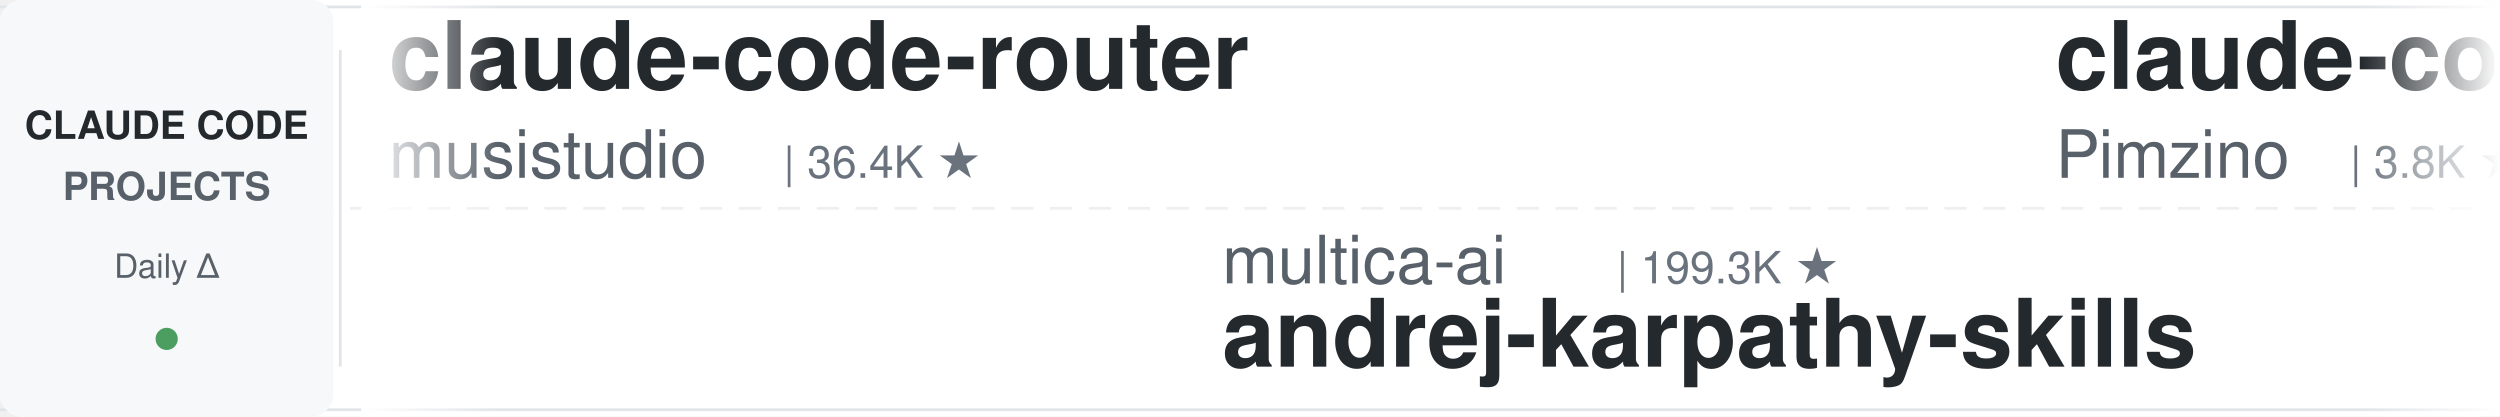
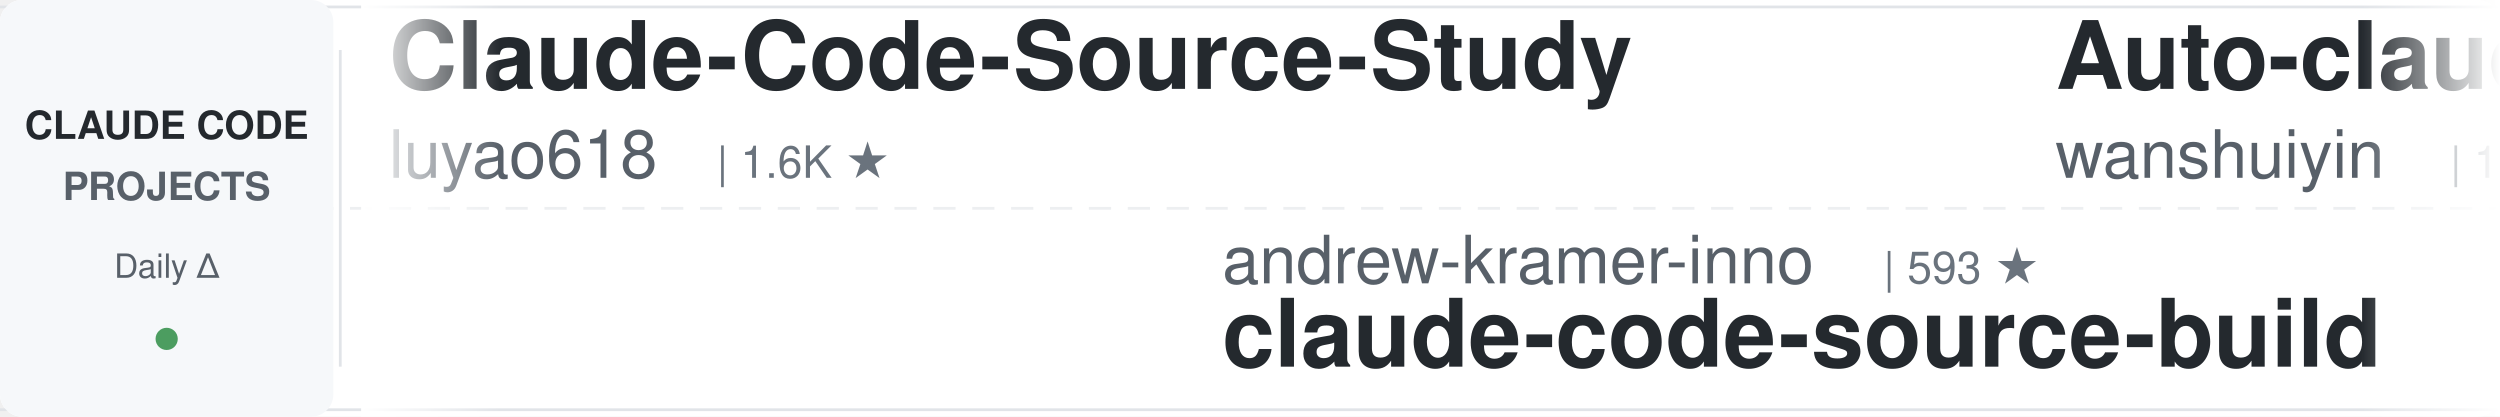
<svg xmlns="http://www.w3.org/2000/svg" width="900" height="150">
  <defs>
    <linearGradient id="leftFade" x1="0%" y1="0%" x2="100%" y2="0%">
      <stop offset="0%" style="stop-color:#ffffff;stop-opacity:1" />
      <stop offset="100%" style="stop-color:#ffffff;stop-opacity:0" />
    </linearGradient>
    <linearGradient id="rightFade" x1="0%" y1="0%" x2="100%" y2="0%">
      <stop offset="0%" style="stop-color:#ffffff;stop-opacity:0" />
      <stop offset="100%" style="stop-color:#ffffff;stop-opacity:1" />
    </linearGradient>
  </defs>
  <rect width="900" height="150" fill="#ffffff" rx="8" />
  <rect x="0" y="2" width="900" height="1" fill="#e1e4e8" />
  <rect x="0" y="147" width="900" height="1" fill="#e1e4e8" />
  <line x1="0" y1="75" x2="900" y2="75" stroke="#e1e4e8" stroke-width="1" stroke-dasharray="8 6" opacity="0.6" />
  <rect x="0" y="0" width="120" height="150" fill="#f6f8fa" rx="8" />
  <text x="60" y="50" font-family="-apple-system, BlinkMacSystemFont, 'Segoe UI', Helvetica, Arial, sans-serif" font-size="14" font-weight="600" fill="#24292e" text-anchor="middle">CLAUDE CODE</text>
  <text x="60" y="72" font-family="-apple-system, BlinkMacSystemFont, 'Segoe UI', Helvetica, Arial, sans-serif" font-size="14" font-weight="600" fill="#586069" text-anchor="middle">PROJECTS</text>
  <text x="60" y="100" font-family="-apple-system, BlinkMacSystemFont, 'Segoe UI', Helvetica, Arial, sans-serif" font-size="12" font-weight="500" fill="#586069" text-anchor="middle">Daily Δ</text>
  <circle cx="60" cy="122" r="4" fill="#22863a" opacity="0.8" />
  <rect x="122" y="18" width="1" height="114" fill="#e1e4e8" />
  <clipPath id="tickerClip">
    <rect x="130" y="0" width="770" height="150" />
  </clipPath>
  <g clip-path="url(#tickerClip)">
    <g id="tickerItems">
      <animateTransform attributeName="transform" attributeType="XML" type="translate" from="0 0" to="-3000 0" dur="54s" repeatCount="indefinite" />
      <g transform="translate(0, 0)">
-         <text x="140" y="32" font-family="-apple-system, BlinkMacSystemFont, 'Segoe UI', Helvetica, Arial, sans-serif" font-size="34" font-weight="600" fill="#24292e">claude-code-router</text>
-         <text x="140" y="64" font-family="-apple-system, BlinkMacSystemFont, 'Segoe UI', Helvetica, Arial, sans-serif" font-size="24" font-weight="400" fill="#586069">musistudio</text>
-         <text x="282" y="64" font-family="-apple-system, BlinkMacSystemFont, 'Segoe UI', Helvetica, Arial, sans-serif" font-size="16" font-weight="500" fill="#6a737d">| 36.4K ★</text>
+         <text x="140" y="32" font-family="-apple-system, BlinkMacSystemFont, 'Segoe UI', Helvetica, Arial, sans-serif" font-size="34" font-weight="600" fill="#24292e">Claude-Code-Source-Study</text>
+         <text x="140" y="64" font-family="-apple-system, BlinkMacSystemFont, 'Segoe UI', Helvetica, Arial, sans-serif" font-size="24" font-weight="400" fill="#586069">luyao618</text>
+         <text x="258" y="64" font-family="-apple-system, BlinkMacSystemFont, 'Segoe UI', Helvetica, Arial, sans-serif" font-size="16" font-weight="500" fill="#6a737d">| 1.6K ★</text>
      </g>
      <g transform="translate(300, 0)">
-         <text x="140" y="102" font-family="-apple-system, BlinkMacSystemFont, 'Segoe UI', Helvetica, Arial, sans-serif" font-size="24" font-weight="400" fill="#586069">multica-ai</text>
-         <text x="282" y="102" font-family="-apple-system, BlinkMacSystemFont, 'Segoe UI', Helvetica, Arial, sans-serif" font-size="16" font-weight="500" fill="#6a737d">| 199.3K ★</text>
-         <text x="140" y="132" font-family="-apple-system, BlinkMacSystemFont, 'Segoe UI', Helvetica, Arial, sans-serif" font-size="34" font-weight="600" fill="#24292e">andrej-karpathy-skills</text>
+         <text x="140" y="102" font-family="-apple-system, BlinkMacSystemFont, 'Segoe UI', Helvetica, Arial, sans-serif" font-size="24" font-weight="400" fill="#586069">andrew-kramer-inno</text>
+         <text x="378" y="102" font-family="-apple-system, BlinkMacSystemFont, 'Segoe UI', Helvetica, Arial, sans-serif" font-size="16" font-weight="500" fill="#6a737d">| 593 ★</text>
+         <text x="140" y="132" font-family="-apple-system, BlinkMacSystemFont, 'Segoe UI', Helvetica, Arial, sans-serif" font-size="34" font-weight="600" fill="#24292e">claude-code-source-build</text>
      </g>
      <g transform="translate(600, 0)">
-         <text x="140" y="32" font-family="-apple-system, BlinkMacSystemFont, 'Segoe UI', Helvetica, Arial, sans-serif" font-size="34" font-weight="600" fill="#24292e">claude-code-spec-workflo...</text>
-         <text x="140" y="64" font-family="-apple-system, BlinkMacSystemFont, 'Segoe UI', Helvetica, Arial, sans-serif" font-size="24" font-weight="400" fill="#586069">Pimzino</text>
-         <text x="246" y="64" font-family="-apple-system, BlinkMacSystemFont, 'Segoe UI', Helvetica, Arial, sans-serif" font-size="16" font-weight="500" fill="#6a737d">| 3.8K ★</text>
+         <text x="140" y="32" font-family="-apple-system, BlinkMacSystemFont, 'Segoe UI', Helvetica, Arial, sans-serif" font-size="34" font-weight="600" fill="#24292e">Auto-claude-code-researc...</text>
+         <text x="140" y="64" font-family="-apple-system, BlinkMacSystemFont, 'Segoe UI', Helvetica, Arial, sans-serif" font-size="24" font-weight="400" fill="#586069">wanshuiyin</text>
+         <text x="282" y="64" font-family="-apple-system, BlinkMacSystemFont, 'Segoe UI', Helvetica, Arial, sans-serif" font-size="16" font-weight="500" fill="#6a737d">| 14.2K ★</text>
      </g>
      <g transform="translate(900, 0)">
-         <text x="140" y="102" font-family="-apple-system, BlinkMacSystemFont, 'Segoe UI', Helvetica, Arial, sans-serif" font-size="24" font-weight="400" fill="#586069">Cranot</text>
-         <text x="234" y="102" font-family="-apple-system, BlinkMacSystemFont, 'Segoe UI', Helvetica, Arial, sans-serif" font-size="16" font-weight="500" fill="#6a737d">| 2.9K ★</text>
-         <text x="140" y="132" font-family="-apple-system, BlinkMacSystemFont, 'Segoe UI', Helvetica, Arial, sans-serif" font-size="34" font-weight="600" fill="#24292e">claude-code-guide</text>
+         <text x="140" y="102" font-family="-apple-system, BlinkMacSystemFont, 'Segoe UI', Helvetica, Arial, sans-serif" font-size="24" font-weight="400" fill="#586069">pedrohcgs</text>
+         <text x="270" y="102" font-family="-apple-system, BlinkMacSystemFont, 'Segoe UI', Helvetica, Arial, sans-serif" font-size="16" font-weight="500" fill="#6a737d">| 1.4K ★</text>
+         <text x="140" y="132" font-family="-apple-system, BlinkMacSystemFont, 'Segoe UI', Helvetica, Arial, sans-serif" font-size="34" font-weight="600" fill="#24292e">claude-code-my-workflow</text>
      </g>
      <g transform="translate(1200, 0)">
-         <text x="140" y="32" font-family="-apple-system, BlinkMacSystemFont, 'Segoe UI', Helvetica, Arial, sans-serif" font-size="34" font-weight="600" fill="#24292e">claude-code-cli</text>
-         <text x="140" y="64" font-family="-apple-system, BlinkMacSystemFont, 'Segoe UI', Helvetica, Arial, sans-serif" font-size="24" font-weight="400" fill="#586069">huangserva</text>
-         <text x="282" y="64" font-family="-apple-system, BlinkMacSystemFont, 'Segoe UI', Helvetica, Arial, sans-serif" font-size="16" font-weight="500" fill="#6a737d">| 622 ★</text>
+         <text x="140" y="32" font-family="-apple-system, BlinkMacSystemFont, 'Segoe UI', Helvetica, Arial, sans-serif" font-size="34" font-weight="600" fill="#24292e">claude-code-hooks-master...</text>
+         <text x="140" y="64" font-family="-apple-system, BlinkMacSystemFont, 'Segoe UI', Helvetica, Arial, sans-serif" font-size="24" font-weight="400" fill="#586069">disler</text>
+         <text x="234" y="64" font-family="-apple-system, BlinkMacSystemFont, 'Segoe UI', Helvetica, Arial, sans-serif" font-size="16" font-weight="500" fill="#6a737d">| 3.9K ★</text>
      </g>
      <g transform="translate(1500, 0)">
-         <text x="140" y="102" font-family="-apple-system, BlinkMacSystemFont, 'Segoe UI', Helvetica, Arial, sans-serif" font-size="24" font-weight="400" fill="#586069">oboard</text>
-         <text x="234" y="102" font-family="-apple-system, BlinkMacSystemFont, 'Segoe UI', Helvetica, Arial, sans-serif" font-size="16" font-weight="500" fill="#6a737d">| 3.3K ★</text>
-         <text x="140" y="132" font-family="-apple-system, BlinkMacSystemFont, 'Segoe UI', Helvetica, Arial, sans-serif" font-size="34" font-weight="600" fill="#24292e">claude-code-rev</text>
+         <text x="140" y="102" font-family="-apple-system, BlinkMacSystemFont, 'Segoe UI', Helvetica, Arial, sans-serif" font-size="24" font-weight="400" fill="#586069">krusemediallc</text>
+         <text x="318" y="102" font-family="-apple-system, BlinkMacSystemFont, 'Segoe UI', Helvetica, Arial, sans-serif" font-size="16" font-weight="500" fill="#6a737d">| 1.1K ★</text>
+         <text x="140" y="132" font-family="-apple-system, BlinkMacSystemFont, 'Segoe UI', Helvetica, Arial, sans-serif" font-size="34" font-weight="600" fill="#24292e">arcads-claude-code</text>
      </g>
      <g transform="translate(1800, 0)">
-         <text x="140" y="32" font-family="-apple-system, BlinkMacSystemFont, 'Segoe UI', Helvetica, Arial, sans-serif" font-size="34" font-weight="600" fill="#24292e">claude_codex_bridge</text>
-         <text x="140" y="64" font-family="-apple-system, BlinkMacSystemFont, 'Segoe UI', Helvetica, Arial, sans-serif" font-size="24" font-weight="400" fill="#586069">SeemSeam</text>
-         <text x="258" y="64" font-family="-apple-system, BlinkMacSystemFont, 'Segoe UI', Helvetica, Arial, sans-serif" font-size="16" font-weight="500" fill="#6a737d">| 3.4K ★</text>
+         <text x="140" y="32" font-family="-apple-system, BlinkMacSystemFont, 'Segoe UI', Helvetica, Arial, sans-serif" font-size="34" font-weight="600" fill="#24292e">claude-code-action</text>
+         <text x="140" y="64" font-family="-apple-system, BlinkMacSystemFont, 'Segoe UI', Helvetica, Arial, sans-serif" font-size="24" font-weight="400" fill="#586069">anthropics</text>
+         <text x="282" y="64" font-family="-apple-system, BlinkMacSystemFont, 'Segoe UI', Helvetica, Arial, sans-serif" font-size="16" font-weight="500" fill="#6a737d">| 8.5K ★</text>
      </g>
      <g transform="translate(2100, 0)">
-         <text x="140" y="102" font-family="-apple-system, BlinkMacSystemFont, 'Segoe UI', Helvetica, Arial, sans-serif" font-size="24" font-weight="400" fill="#586069">luyao618</text>
-         <text x="258" y="102" font-family="-apple-system, BlinkMacSystemFont, 'Segoe UI', Helvetica, Arial, sans-serif" font-size="16" font-weight="500" fill="#6a737d">| 1.6K ★</text>
-         <text x="140" y="132" font-family="-apple-system, BlinkMacSystemFont, 'Segoe UI', Helvetica, Arial, sans-serif" font-size="34" font-weight="600" fill="#24292e">Claude-Code-Source-Study</text>
+         <text x="140" y="102" font-family="-apple-system, BlinkMacSystemFont, 'Segoe UI', Helvetica, Arial, sans-serif" font-size="24" font-weight="400" fill="#586069">asgeirtj</text>
+         <text x="258" y="102" font-family="-apple-system, BlinkMacSystemFont, 'Segoe UI', Helvetica, Arial, sans-serif" font-size="16" font-weight="500" fill="#6a737d">| 62.3K ★</text>
+         <text x="140" y="132" font-family="-apple-system, BlinkMacSystemFont, 'Segoe UI', Helvetica, Arial, sans-serif" font-size="34" font-weight="600" fill="#24292e">system_prompts_leaks</text>
      </g>
      <g transform="translate(2400, 0)">
-         <text x="140" y="32" font-family="-apple-system, BlinkMacSystemFont, 'Segoe UI', Helvetica, Arial, sans-serif" font-size="34" font-weight="600" fill="#24292e">system_prompts_leaks</text>
-         <text x="140" y="64" font-family="-apple-system, BlinkMacSystemFont, 'Segoe UI', Helvetica, Arial, sans-serif" font-size="24" font-weight="400" fill="#586069">asgeirtj</text>
-         <text x="258" y="64" font-family="-apple-system, BlinkMacSystemFont, 'Segoe UI', Helvetica, Arial, sans-serif" font-size="16" font-weight="500" fill="#6a737d">| 62.2K ★</text>
+         <text x="140" y="32" font-family="-apple-system, BlinkMacSystemFont, 'Segoe UI', Helvetica, Arial, sans-serif" font-size="34" font-weight="600" fill="#24292e">ralph-claude-code</text>
+         <text x="140" y="64" font-family="-apple-system, BlinkMacSystemFont, 'Segoe UI', Helvetica, Arial, sans-serif" font-size="24" font-weight="400" fill="#586069">frankbria</text>
+         <text x="270" y="64" font-family="-apple-system, BlinkMacSystemFont, 'Segoe UI', Helvetica, Arial, sans-serif" font-size="16" font-weight="500" fill="#6a737d">| 9.6K ★</text>
      </g>
      <g transform="translate(2700, 0)">
        <text x="140" y="102" font-family="-apple-system, BlinkMacSystemFont, 'Segoe UI', Helvetica, Arial, sans-serif" font-size="24" font-weight="400" fill="#586069">Chachamaru127</text>
        <text x="318" y="102" font-family="-apple-system, BlinkMacSystemFont, 'Segoe UI', Helvetica, Arial, sans-serif" font-size="16" font-weight="500" fill="#6a737d">| 3.0K ★</text>
        <text x="140" y="132" font-family="-apple-system, BlinkMacSystemFont, 'Segoe UI', Helvetica, Arial, sans-serif" font-size="34" font-weight="600" fill="#24292e">claude-code-harness</text>
      </g>
      <g transform="translate(3000, 0)">
-         <text x="140" y="32" font-family="-apple-system, BlinkMacSystemFont, 'Segoe UI', Helvetica, Arial, sans-serif" font-size="34" font-weight="600" fill="#24292e">claude-code-router</text>
-         <text x="140" y="64" font-family="-apple-system, BlinkMacSystemFont, 'Segoe UI', Helvetica, Arial, sans-serif" font-size="24" font-weight="400" fill="#586069">musistudio</text>
-         <text x="282" y="64" font-family="-apple-system, BlinkMacSystemFont, 'Segoe UI', Helvetica, Arial, sans-serif" font-size="16" font-weight="500" fill="#6a737d">| 36.4K ★</text>
+         <text x="140" y="32" font-family="-apple-system, BlinkMacSystemFont, 'Segoe UI', Helvetica, Arial, sans-serif" font-size="34" font-weight="600" fill="#24292e">Claude-Code-Source-Study</text>
+         <text x="140" y="64" font-family="-apple-system, BlinkMacSystemFont, 'Segoe UI', Helvetica, Arial, sans-serif" font-size="24" font-weight="400" fill="#586069">luyao618</text>
+         <text x="258" y="64" font-family="-apple-system, BlinkMacSystemFont, 'Segoe UI', Helvetica, Arial, sans-serif" font-size="16" font-weight="500" fill="#6a737d">| 1.6K ★</text>
      </g>
      <g transform="translate(3300, 0)">
-         <text x="140" y="102" font-family="-apple-system, BlinkMacSystemFont, 'Segoe UI', Helvetica, Arial, sans-serif" font-size="24" font-weight="400" fill="#586069">multica-ai</text>
-         <text x="282" y="102" font-family="-apple-system, BlinkMacSystemFont, 'Segoe UI', Helvetica, Arial, sans-serif" font-size="16" font-weight="500" fill="#6a737d">| 199.3K ★</text>
-         <text x="140" y="132" font-family="-apple-system, BlinkMacSystemFont, 'Segoe UI', Helvetica, Arial, sans-serif" font-size="34" font-weight="600" fill="#24292e">andrej-karpathy-skills</text>
+         <text x="140" y="102" font-family="-apple-system, BlinkMacSystemFont, 'Segoe UI', Helvetica, Arial, sans-serif" font-size="24" font-weight="400" fill="#586069">andrew-kramer-inno</text>
+         <text x="378" y="102" font-family="-apple-system, BlinkMacSystemFont, 'Segoe UI', Helvetica, Arial, sans-serif" font-size="16" font-weight="500" fill="#6a737d">| 593 ★</text>
+         <text x="140" y="132" font-family="-apple-system, BlinkMacSystemFont, 'Segoe UI', Helvetica, Arial, sans-serif" font-size="34" font-weight="600" fill="#24292e">claude-code-source-build</text>
      </g>
      <g transform="translate(3600, 0)">
-         <text x="140" y="32" font-family="-apple-system, BlinkMacSystemFont, 'Segoe UI', Helvetica, Arial, sans-serif" font-size="34" font-weight="600" fill="#24292e">claude-code-spec-workflo...</text>
-         <text x="140" y="64" font-family="-apple-system, BlinkMacSystemFont, 'Segoe UI', Helvetica, Arial, sans-serif" font-size="24" font-weight="400" fill="#586069">Pimzino</text>
-         <text x="246" y="64" font-family="-apple-system, BlinkMacSystemFont, 'Segoe UI', Helvetica, Arial, sans-serif" font-size="16" font-weight="500" fill="#6a737d">| 3.8K ★</text>
+         <text x="140" y="32" font-family="-apple-system, BlinkMacSystemFont, 'Segoe UI', Helvetica, Arial, sans-serif" font-size="34" font-weight="600" fill="#24292e">Auto-claude-code-researc...</text>
+         <text x="140" y="64" font-family="-apple-system, BlinkMacSystemFont, 'Segoe UI', Helvetica, Arial, sans-serif" font-size="24" font-weight="400" fill="#586069">wanshuiyin</text>
+         <text x="282" y="64" font-family="-apple-system, BlinkMacSystemFont, 'Segoe UI', Helvetica, Arial, sans-serif" font-size="16" font-weight="500" fill="#6a737d">| 14.2K ★</text>
      </g>
      <g transform="translate(3900, 0)">
-         <text x="140" y="102" font-family="-apple-system, BlinkMacSystemFont, 'Segoe UI', Helvetica, Arial, sans-serif" font-size="24" font-weight="400" fill="#586069">Cranot</text>
-         <text x="234" y="102" font-family="-apple-system, BlinkMacSystemFont, 'Segoe UI', Helvetica, Arial, sans-serif" font-size="16" font-weight="500" fill="#6a737d">| 2.9K ★</text>
-         <text x="140" y="132" font-family="-apple-system, BlinkMacSystemFont, 'Segoe UI', Helvetica, Arial, sans-serif" font-size="34" font-weight="600" fill="#24292e">claude-code-guide</text>
+         <text x="140" y="102" font-family="-apple-system, BlinkMacSystemFont, 'Segoe UI', Helvetica, Arial, sans-serif" font-size="24" font-weight="400" fill="#586069">pedrohcgs</text>
+         <text x="270" y="102" font-family="-apple-system, BlinkMacSystemFont, 'Segoe UI', Helvetica, Arial, sans-serif" font-size="16" font-weight="500" fill="#6a737d">| 1.4K ★</text>
+         <text x="140" y="132" font-family="-apple-system, BlinkMacSystemFont, 'Segoe UI', Helvetica, Arial, sans-serif" font-size="34" font-weight="600" fill="#24292e">claude-code-my-workflow</text>
      </g>
    </g>
  </g>
  <rect x="130" y="0" width="50" height="150" fill="url(#leftFade)" />
  <rect x="850" y="0" width="50" height="150" fill="url(#rightFade)" />
</svg>
